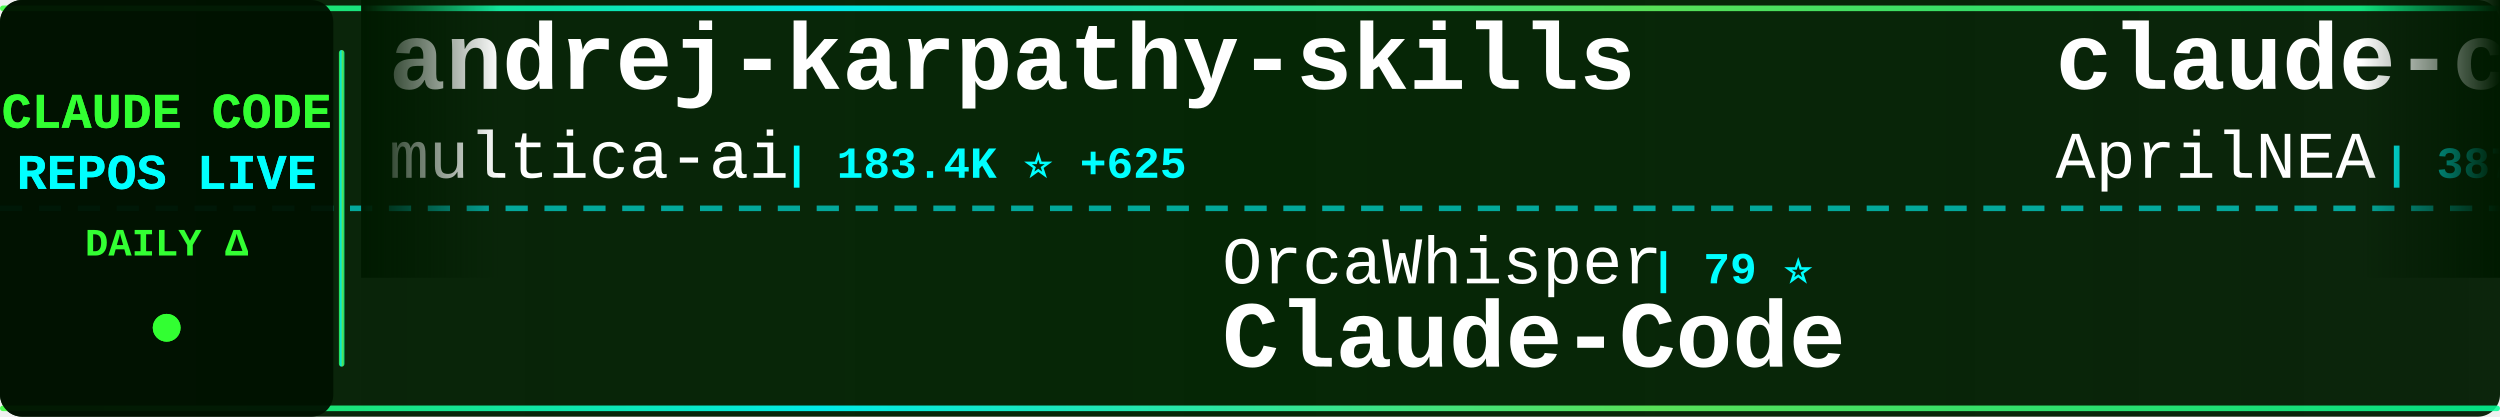
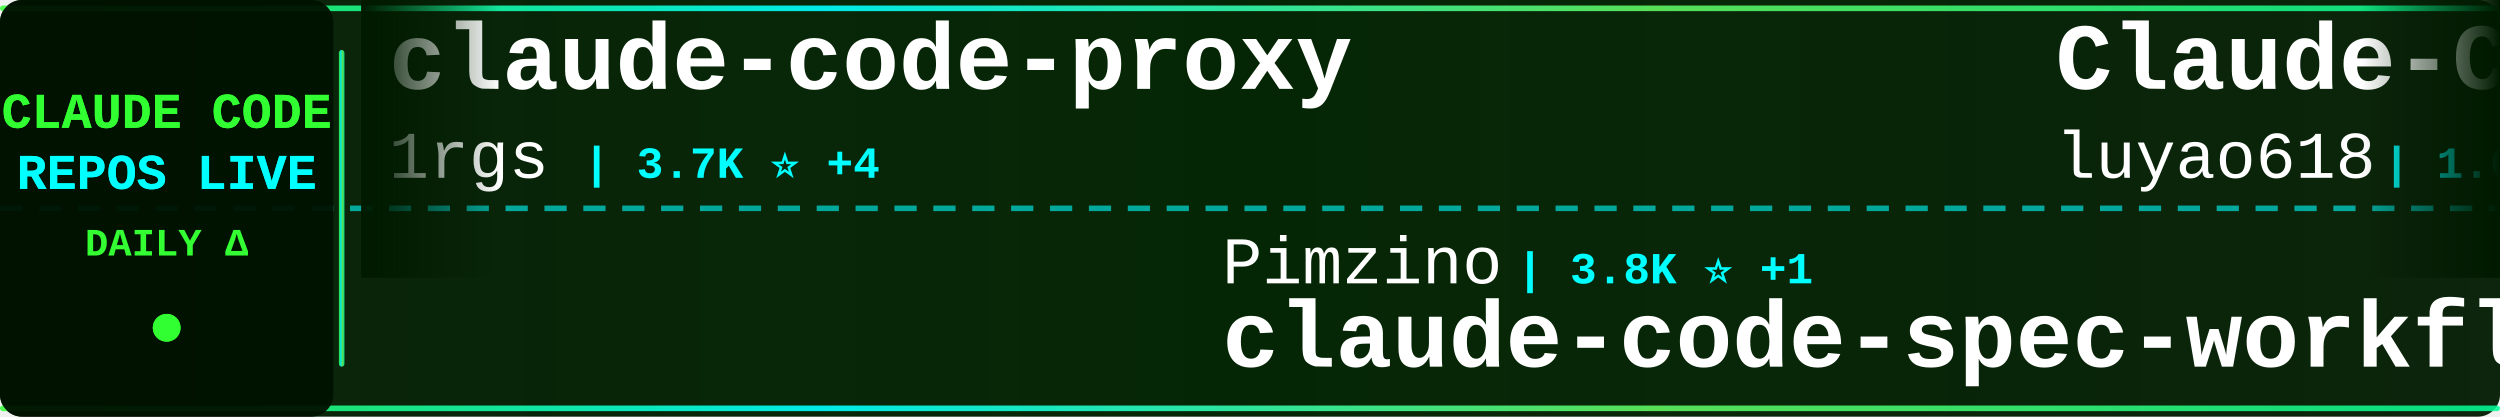
<svg xmlns="http://www.w3.org/2000/svg" width="900" height="150">
  <defs>
    <linearGradient id="tickerBg" x1="0%" y1="0%" x2="100%" y2="0%">
      <stop offset="0%" style="stop-color:#001a00;stop-opacity:0.95" />
      <stop offset="50%" style="stop-color:#002200;stop-opacity:0.98" />
      <stop offset="100%" style="stop-color:#001a00;stop-opacity:0.95" />
    </linearGradient>
    <linearGradient id="borderGrad" x1="0%" y1="0%" x2="100%" y2="0%">
      <stop offset="0%" style="stop-color:#33ff33;stop-opacity:0.85">
        <animate attributeName="stop-opacity" values="0.85;1;0.85" dur="2s" repeatCount="indefinite" />
      </stop>
      <stop offset="33%" style="stop-color:#00ffff;stop-opacity:0.9">
        <animate attributeName="stop-opacity" values="0.9;1;0.9" dur="2.2s" repeatCount="indefinite" />
      </stop>
      <stop offset="66%" style="stop-color:#66ff66;stop-opacity:0.85">
        <animate attributeName="stop-opacity" values="0.85;1;0.85" dur="1.8s" repeatCount="indefinite" />
      </stop>
      <stop offset="100%" style="stop-color:#00ff99;stop-opacity:0.85">
        <animate attributeName="stop-opacity" values="0.85;1;0.85" dur="2s" repeatCount="indefinite" />
      </stop>
    </linearGradient>
    <filter id="textGlow">
      <feGaussianBlur stdDeviation="0.1" result="coloredBlur" />
      <feMerge>
        <feMergeNode in="coloredBlur" />
        <feMergeNode in="SourceGraphic" />
      </feMerge>
    </filter>
    <filter id="metricGlow">
      <feGaussianBlur stdDeviation="0.2" result="coloredBlur" />
      <feMerge>
        <feMergeNode in="coloredBlur" />
        <feMergeNode in="SourceGraphic" />
      </feMerge>
    </filter>
    <linearGradient id="leftFade" x1="0%" y1="0%" x2="100%" y2="0%">
      <stop offset="0%" style="stop-color:#001a00;stop-opacity:1" />
      <stop offset="100%" style="stop-color:#001a00;stop-opacity:0" />
    </linearGradient>
    <linearGradient id="rightFade" x1="0%" y1="0%" x2="100%" y2="0%">
      <stop offset="0%" style="stop-color:#001a00;stop-opacity:0" />
      <stop offset="100%" style="stop-color:#001a00;stop-opacity:1" />
    </linearGradient>
  </defs>
  <rect width="900" height="150" fill="url(#tickerBg)" rx="8" />
  <rect x="0" y="2" width="900" height="2" fill="url(#borderGrad)" rx="1" />
  <rect x="0" y="146" width="900" height="2" fill="url(#borderGrad)" rx="1" />
  <line x1="0" y1="75" x2="900" y2="75" stroke="#00ffff" stroke-width="2" stroke-dasharray="8 6" opacity="0.6" />
  <rect x="0" y="0" width="120" height="150" fill="#001100" opacity="0.95" rx="8" />
  <text x="60" y="46" font-family="'Courier New', monospace" font-size="18" font-weight="bold" fill="#33ff33" text-anchor="middle" filter="url(#textGlow)">
    CLAUDE CODE
  </text>
  <text x="60" y="68" font-family="'Courier New', monospace" font-size="18" font-weight="bold" fill="#00ffff" text-anchor="middle" filter="url(#textGlow)">
    REPOS LIVE
  </text>
  <text x="60" y="92" font-family="'Courier New', monospace" font-size="14" font-weight="bold" fill="#33ff33" text-anchor="middle">
    DAILY Δ
  </text>
  <circle cx="60" cy="118" r="5" fill="#33ff33" filter="url(#metricGlow)">
    <animate attributeName="r" values="4;6;4" dur="1.5s" repeatCount="indefinite" />
    <animate attributeName="opacity" values="0.6;1;0.6" dur="1.5s" repeatCount="indefinite" />
  </circle>
  <rect x="122" y="18" width="2" height="114" fill="url(#borderGrad)" rx="1" />
  <clipPath id="tickerClip">
    <rect x="130" y="0" width="770" height="150" />
  </clipPath>
  <g clip-path="url(#tickerClip)">
    <g id="tickerItems">
      <animateTransform attributeName="transform" attributeType="XML" type="translate" from="0 0" to="-3000 0" dur="54s" repeatCount="indefinite" />
      <g transform="translate(0, 0)">
-         <text x="140" y="32" font-family="'Courier New', monospace" font-size="34" font-weight="bold" fill="#ffffff">andrej-karpathy-skills</text>
-         <text x="140" y="64" font-family="'Courier New', monospace" font-size="24" font-weight="normal" fill="#ffffff" opacity="1.0">multica-ai</text>
-         <text x="282" y="64" font-family="'Courier New', monospace" font-size="16" font-weight="bold" fill="#00ffff"> | 183.4K ⭐ +625</text>
+         <text x="140" y="32" font-family="'Courier New', monospace" font-size="34" font-weight="bold" fill="#ffffff">claude-code-proxy</text>
+         <text x="140" y="64" font-family="'Courier New', monospace" font-size="24" font-weight="normal" fill="#ffffff" opacity="1.0">1rgs</text>
+         <text x="210" y="64" font-family="'Courier New', monospace" font-size="16" font-weight="bold" fill="#00ffff"> | 3.7K ⭐ +4</text>
      </g>
      <g transform="translate(300, 0)">
+         <text x="140" y="102" font-family="'Courier New', monospace" font-size="24" font-weight="normal" fill="#ffffff" opacity="1.0">Pimzino</text>
+         <text x="246" y="102" font-family="'Courier New', monospace" font-size="16" font-weight="bold" fill="#00ffff"> | 3.8K ⭐ +1</text>
+         <text x="140" y="132" font-family="'Courier New', monospace" font-size="34" font-weight="bold" fill="#ffffff">claude-code-spec-workflo...</text>
+       </g>
+       <g transform="translate(600, 0)">
+         <text x="140" y="32" font-family="'Courier New', monospace" font-size="34" font-weight="bold" fill="#ffffff">Claude-Code-Source-Study</text>
+         <text x="140" y="64" font-family="'Courier New', monospace" font-size="24" font-weight="normal" fill="#ffffff" opacity="1.0">luyao618</text>
+         <text x="258" y="64" font-family="'Courier New', monospace" font-size="16" font-weight="bold" fill="#00ffff"> | 1.6K ⭐ +2</text>
+       </g>
+       <g transform="translate(900, 0)">
+         <text x="140" y="102" font-family="'Courier New', monospace" font-size="24" font-weight="normal" fill="#ffffff" opacity="1.0">AICoderTudou</text>
+         <text x="306" y="102" font-family="'Courier New', monospace" font-size="16" font-weight="bold" fill="#00ffff"> | 498 ⭐</text>
+         <text x="140" y="132" font-family="'Courier New', monospace" font-size="34" font-weight="bold" fill="#ffffff">claude-code-tudou</text>
+       </g>
+       <g transform="translate(1200, 0)">
+         <text x="140" y="32" font-family="'Courier New', monospace" font-size="34" font-weight="bold" fill="#ffffff">claude-code-my-workflow</text>
+         <text x="140" y="64" font-family="'Courier New', monospace" font-size="24" font-weight="normal" fill="#ffffff" opacity="1.0">pedrohcgs</text>
+         <text x="270" y="64" font-family="'Courier New', monospace" font-size="16" font-weight="bold" fill="#00ffff"> | 1.3K ⭐ +1</text>
+       </g>
+       <g transform="translate(1500, 0)">
+         <text x="140" y="102" font-family="'Courier New', monospace" font-size="24" font-weight="normal" fill="#ffffff" opacity="1.0">darcyegb</text>
+         <text x="258" y="102" font-family="'Courier New', monospace" font-size="16" font-weight="bold" fill="#00ffff"> | 737 ⭐ +1</text>
+         <text x="140" y="132" font-family="'Courier New', monospace" font-size="34" font-weight="bold" fill="#ffffff">ClaudeCodeAgents</text>
+       </g>
+       <g transform="translate(1800, 0)">
+         <text x="140" y="32" font-family="'Courier New', monospace" font-size="34" font-weight="bold" fill="#ffffff">claude-code-hooks-master...</text>
+         <text x="140" y="64" font-family="'Courier New', monospace" font-size="24" font-weight="normal" fill="#ffffff" opacity="1.0">disler</text>
+         <text x="234" y="64" font-family="'Courier New', monospace" font-size="16" font-weight="bold" fill="#00ffff"> | 3.8K ⭐ +4</text>
+       </g>
+       <g transform="translate(2100, 0)">
+         <text x="140" y="102" font-family="'Courier New', monospace" font-size="24" font-weight="normal" fill="#ffffff" opacity="1.0">JrCx7scC</text>
+         <text x="258" y="102" font-family="'Courier New', monospace" font-size="16" font-weight="bold" fill="#00ffff"> | 371 ⭐</text>
+         <text x="140" y="132" font-family="'Courier New', monospace" font-size="34" font-weight="bold" fill="#ffffff">claude-code-source</text>
+       </g>
+       <g transform="translate(2400, 0)">
+         <text x="140" y="32" font-family="'Courier New', monospace" font-size="34" font-weight="bold" fill="#ffffff">awesome-claude-code</text>
+         <text x="140" y="64" font-family="'Courier New', monospace" font-size="24" font-weight="normal" fill="#ffffff" opacity="1.0">jqueryscript</text>
+         <text x="306" y="64" font-family="'Courier New', monospace" font-size="16" font-weight="bold" fill="#00ffff"> | 444 ⭐ +2</text>
+       </g>
+       <g transform="translate(2700, 0)">
        <text x="140" y="102" font-family="'Courier New', monospace" font-size="24" font-weight="normal" fill="#ffffff" opacity="1.0">OrcaWhisper</text>
        <text x="294" y="102" font-family="'Courier New', monospace" font-size="16" font-weight="bold" fill="#00ffff"> | 79 ⭐</text>
        <text x="140" y="132" font-family="'Courier New', monospace" font-size="34" font-weight="bold" fill="#ffffff">Claude-Code</text>
      </g>
-       <g transform="translate(600, 0)">
-         <text x="140" y="32" font-family="'Courier New', monospace" font-size="34" font-weight="bold" fill="#ffffff">claude-code-source</text>
-         <text x="140" y="64" font-family="'Courier New', monospace" font-size="24" font-weight="normal" fill="#ffffff" opacity="1.0">AprilNEA</text>
-         <text x="258" y="64" font-family="'Courier New', monospace" font-size="16" font-weight="bold" fill="#00ffff"> | 387 ⭐</text>
-       </g>
-       <g transform="translate(900, 0)">
-         <text x="140" y="102" font-family="'Courier New', monospace" font-size="24" font-weight="normal" fill="#ffffff" opacity="1.0">zebbern</text>
-         <text x="246" y="102" font-family="'Courier New', monospace" font-size="16" font-weight="bold" fill="#00ffff"> | 4.3K ⭐ +1</text>
-         <text x="140" y="132" font-family="'Courier New', monospace" font-size="34" font-weight="bold" fill="#ffffff">claude-code-guide</text>
-       </g>
-       <g transform="translate(1200, 0)">
-         <text x="140" y="32" font-family="'Courier New', monospace" font-size="34" font-weight="bold" fill="#ffffff">claude-code-system-promp...</text>
-         <text x="140" y="64" font-family="'Courier New', monospace" font-size="24" font-weight="normal" fill="#ffffff" opacity="1.0">Piebald-AI</text>
-         <text x="282" y="64" font-family="'Courier New', monospace" font-size="16" font-weight="bold" fill="#00ffff"> | 11.4K ⭐ +21</text>
-       </g>
-       <g transform="translate(1500, 0)">
-         <text x="140" y="102" font-family="'Courier New', monospace" font-size="24" font-weight="normal" fill="#ffffff" opacity="1.0">VILA-Lab</text>
-         <text x="258" y="102" font-family="'Courier New', monospace" font-size="16" font-weight="bold" fill="#00ffff"> | 1.8K ⭐ +5</text>
-         <text x="140" y="132" font-family="'Courier New', monospace" font-size="34" font-weight="bold" fill="#ffffff">Dive-into-Claude-Code</text>
-       </g>
-       <g transform="translate(1800, 0)">
-         <text x="140" y="32" font-family="'Courier New', monospace" font-size="34" font-weight="bold" fill="#ffffff">claude-code-source-build</text>
-         <text x="140" y="64" font-family="'Courier New', monospace" font-size="24" font-weight="normal" fill="#ffffff" opacity="1.0">andrew-kramer-inno</text>
-         <text x="378" y="64" font-family="'Courier New', monospace" font-size="16" font-weight="bold" fill="#00ffff"> | 589 ⭐</text>
-       </g>
-       <g transform="translate(2100, 0)">
-         <text x="140" y="102" font-family="'Courier New', monospace" font-size="24" font-weight="normal" fill="#ffffff" opacity="1.0">edmund-io</text>
-         <text x="270" y="102" font-family="'Courier New', monospace" font-size="16" font-weight="bold" fill="#00ffff"> | 1.5K ⭐ +2</text>
-         <text x="140" y="132" font-family="'Courier New', monospace" font-size="34" font-weight="bold" fill="#ffffff">edmunds-claude-code</text>
-       </g>
-       <g transform="translate(2400, 0)">
-         <text x="140" y="32" font-family="'Courier New', monospace" font-size="34" font-weight="bold" fill="#ffffff">pi-vs-claude-code</text>
-         <text x="140" y="64" font-family="'Courier New', monospace" font-size="24" font-weight="normal" fill="#ffffff" opacity="1.0">disler</text>
-         <text x="234" y="64" font-family="'Courier New', monospace" font-size="16" font-weight="bold" fill="#00ffff"> | 1.4K ⭐ +6</text>
-       </g>
-       <g transform="translate(2700, 0)">
-         <text x="140" y="102" font-family="'Courier New', monospace" font-size="24" font-weight="normal" fill="#ffffff" opacity="1.0">nicedreamzapp</text>
-         <text x="318" y="102" font-family="'Courier New', monospace" font-size="16" font-weight="bold" fill="#00ffff"> | 2.9K ⭐ +8</text>
-         <text x="140" y="132" font-family="'Courier New', monospace" font-size="34" font-weight="bold" fill="#ffffff">claude-code-local</text>
-       </g>
      <g transform="translate(3000, 0)">
-         <text x="140" y="32" font-family="'Courier New', monospace" font-size="34" font-weight="bold" fill="#ffffff">andrej-karpathy-skills</text>
-         <text x="140" y="64" font-family="'Courier New', monospace" font-size="24" font-weight="normal" fill="#ffffff" opacity="1.0">multica-ai</text>
-         <text x="282" y="64" font-family="'Courier New', monospace" font-size="16" font-weight="bold" fill="#00ffff"> | 183.4K ⭐ +625</text>
+         <text x="140" y="32" font-family="'Courier New', monospace" font-size="34" font-weight="bold" fill="#ffffff">claude-code-proxy</text>
+         <text x="140" y="64" font-family="'Courier New', monospace" font-size="24" font-weight="normal" fill="#ffffff" opacity="1.0">1rgs</text>
+         <text x="210" y="64" font-family="'Courier New', monospace" font-size="16" font-weight="bold" fill="#00ffff"> | 3.7K ⭐ +4</text>
      </g>
      <g transform="translate(3300, 0)">
-         <text x="140" y="102" font-family="'Courier New', monospace" font-size="24" font-weight="normal" fill="#ffffff" opacity="1.0">OrcaWhisper</text>
-         <text x="294" y="102" font-family="'Courier New', monospace" font-size="16" font-weight="bold" fill="#00ffff"> | 79 ⭐</text>
-         <text x="140" y="132" font-family="'Courier New', monospace" font-size="34" font-weight="bold" fill="#ffffff">Claude-Code</text>
+         <text x="140" y="102" font-family="'Courier New', monospace" font-size="24" font-weight="normal" fill="#ffffff" opacity="1.0">Pimzino</text>
+         <text x="246" y="102" font-family="'Courier New', monospace" font-size="16" font-weight="bold" fill="#00ffff"> | 3.8K ⭐ +1</text>
+         <text x="140" y="132" font-family="'Courier New', monospace" font-size="34" font-weight="bold" fill="#ffffff">claude-code-spec-workflo...</text>
      </g>
      <g transform="translate(3600, 0)">
-         <text x="140" y="32" font-family="'Courier New', monospace" font-size="34" font-weight="bold" fill="#ffffff">claude-code-source</text>
-         <text x="140" y="64" font-family="'Courier New', monospace" font-size="24" font-weight="normal" fill="#ffffff" opacity="1.0">AprilNEA</text>
-         <text x="258" y="64" font-family="'Courier New', monospace" font-size="16" font-weight="bold" fill="#00ffff"> | 387 ⭐</text>
+         <text x="140" y="32" font-family="'Courier New', monospace" font-size="34" font-weight="bold" fill="#ffffff">Claude-Code-Source-Study</text>
+         <text x="140" y="64" font-family="'Courier New', monospace" font-size="24" font-weight="normal" fill="#ffffff" opacity="1.0">luyao618</text>
+         <text x="258" y="64" font-family="'Courier New', monospace" font-size="16" font-weight="bold" fill="#00ffff"> | 1.6K ⭐ +2</text>
      </g>
      <g transform="translate(3900, 0)">
-         <text x="140" y="102" font-family="'Courier New', monospace" font-size="24" font-weight="normal" fill="#ffffff" opacity="1.0">zebbern</text>
-         <text x="246" y="102" font-family="'Courier New', monospace" font-size="16" font-weight="bold" fill="#00ffff"> | 4.3K ⭐ +1</text>
-         <text x="140" y="132" font-family="'Courier New', monospace" font-size="34" font-weight="bold" fill="#ffffff">claude-code-guide</text>
+         <text x="140" y="102" font-family="'Courier New', monospace" font-size="24" font-weight="normal" fill="#ffffff" opacity="1.0">AICoderTudou</text>
+         <text x="306" y="102" font-family="'Courier New', monospace" font-size="16" font-weight="bold" fill="#00ffff"> | 498 ⭐</text>
+         <text x="140" y="132" font-family="'Courier New', monospace" font-size="34" font-weight="bold" fill="#ffffff">claude-code-tudou</text>
      </g>
    </g>
  </g>
  <rect x="130" y="0" width="50" height="100" fill="url(#leftFade)" />
  <rect x="850" y="0" width="50" height="100" fill="url(#rightFade)" />
</svg>
